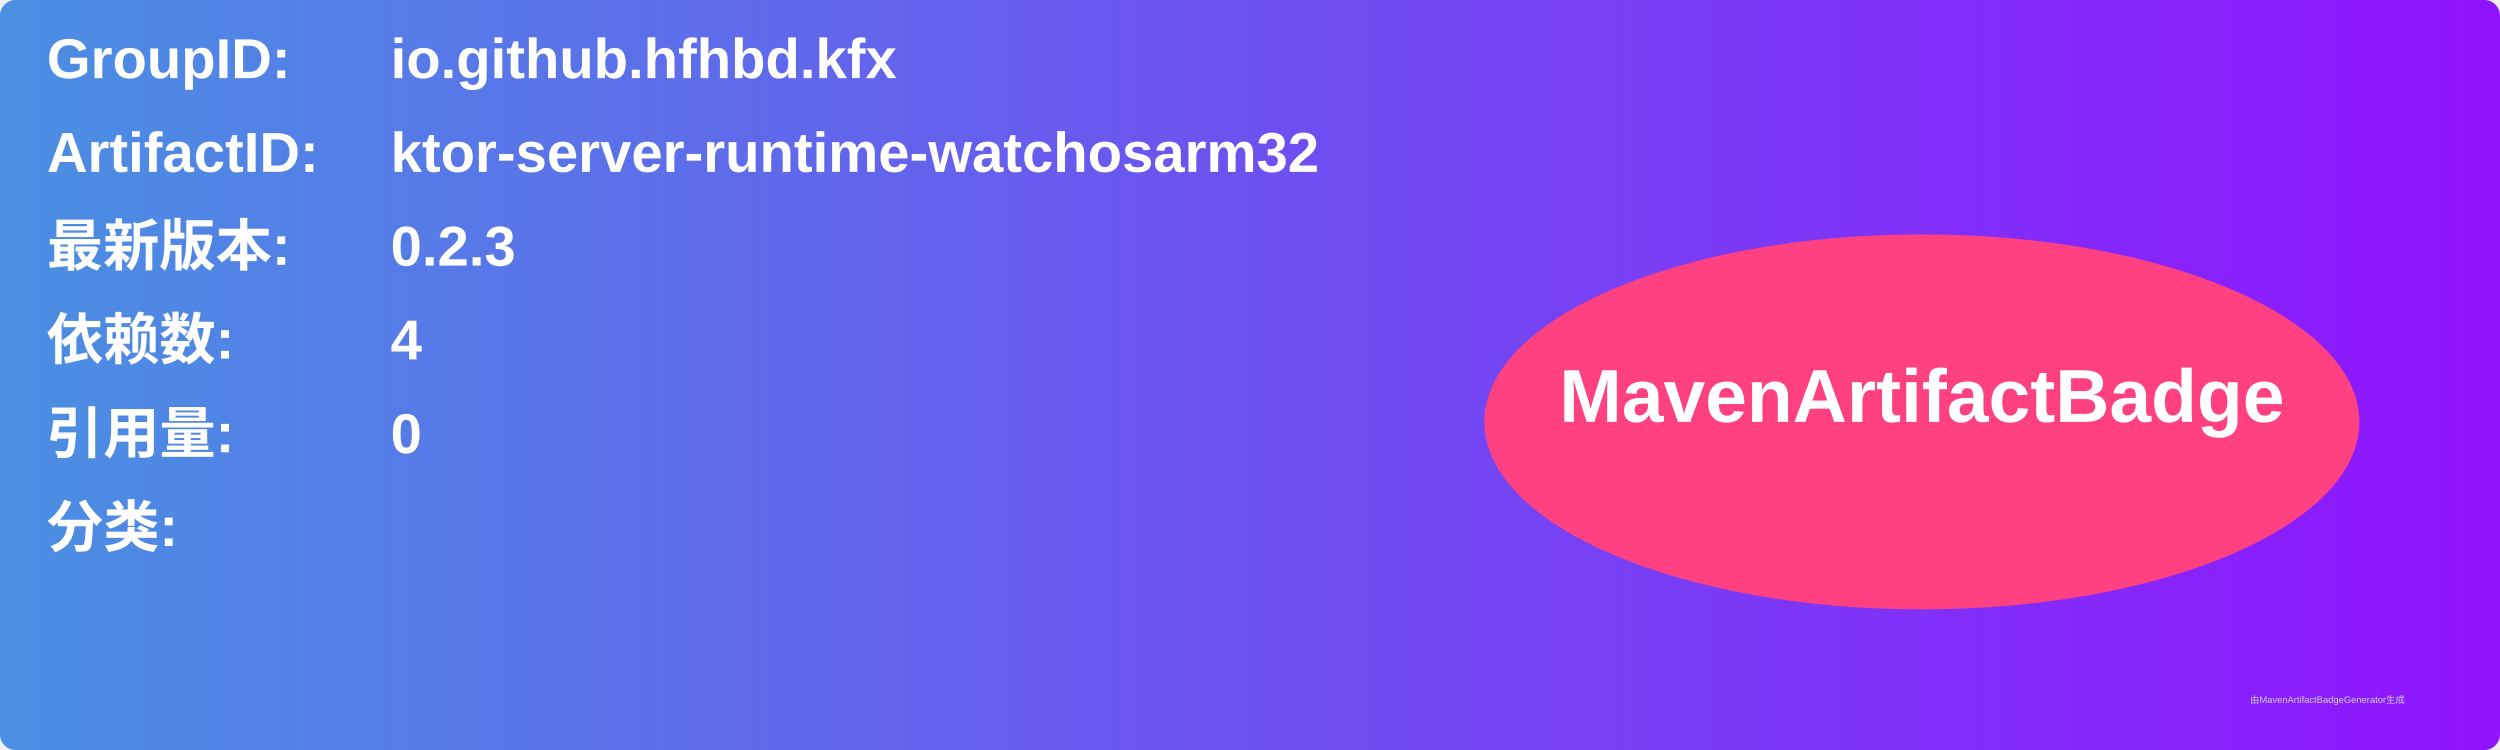
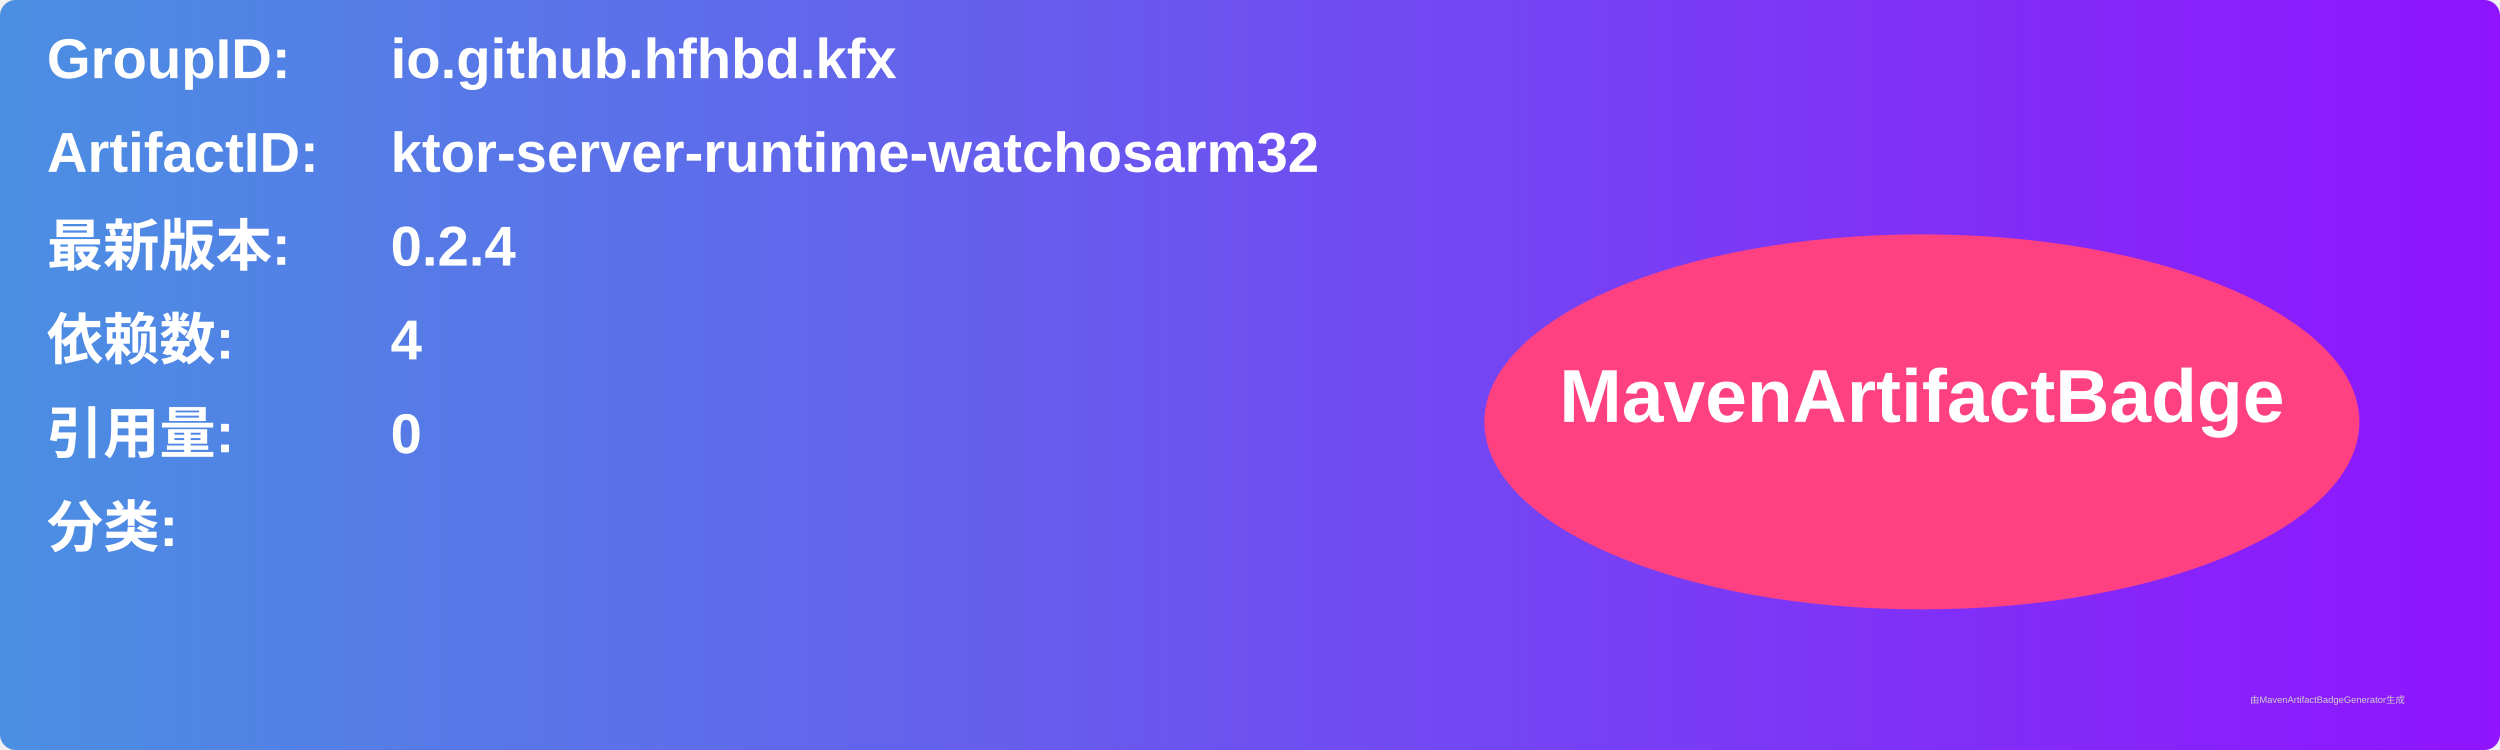
<svg xmlns="http://www.w3.org/2000/svg" width="800" height="240" viewBox="0 0 800 240">
  <linearGradient id="grad" x1="0%" y1="0%" x2="100%" y2="0%">
    <stop offset="0%" stop-color="#4a90e2" />
    <stop offset="100%" stop-color="#9013fe" />
  </linearGradient>
  <rect width="100%" height="100%" rx="5" ry="5" fill="url(#grad)" />
  <g transform="translate(15, 15)">
    <text x="0" y="10" font-family="Arial" font-size="18" fill="white" font-weight="bold" width="260">GroupID:</text>
    <text x="110" y="10" font-family="Arial" font-size="18" fill="white" font-weight="bold" width="460">io.github.hfhbd.kfx</text>
    <text x="0" y="40" font-family="Arial" font-size="18" fill="white" font-weight="bold" width="260">ArtifactID:</text>
    <text x="110" y="40" font-family="Arial" font-size="18" fill="white" font-weight="bold" width="460">ktor-server-runtime-watchosarm32</text>
    <text x="0" y="70" font-family="Arial" font-size="18" fill="white" font-weight="bold">最新版本:</text>
    <text x="110" y="70" font-family="Arial" font-size="18" fill="white" font-weight="bold">
-       <tspan font-weight="bold">0.2.3</tspan>
+       <tspan font-weight="bold">0.2.4</tspan>
    </text>
    <text x="0" y="100" font-family="Arial" font-size="18" fill="white" font-weight="bold">依赖数: </text>
    <text x="110" y="100" font-family="Arial" font-size="18" fill="white">
      <tspan font-weight="bold">4</tspan>
    </text>
    <text x="0" y="130" font-family="Arial" font-size="18" fill="white" font-weight="bold">引用量: </text>
    <text x="110" y="130" font-family="Arial" font-size="18" fill="white">
      <tspan font-weight="bold">0</tspan>
    </text>
    <text x="0" y="160" font-family="Arial" font-size="18" fill="white" font-weight="bold">分类:</text>
    <text x="10" y="190" font-family="Arial" font-size="10" fill="white">
      <tspan font-weight="bold" />
    </text>
    <ellipse cx="600" cy="120" rx="140" ry="60" fill="#ff4081" />
    <text x="600" y="120" text-anchor="middle" font-family="Arial" font-size="24" fill="white" font-weight="bold">MavenArtifactBadge</text>
  </g>
  <text x="720" y="225" font-family="Arial" font-size="3" fill="#d0d0d0">由MavenArtifactBadgeGenerator生成</text>
</svg>
